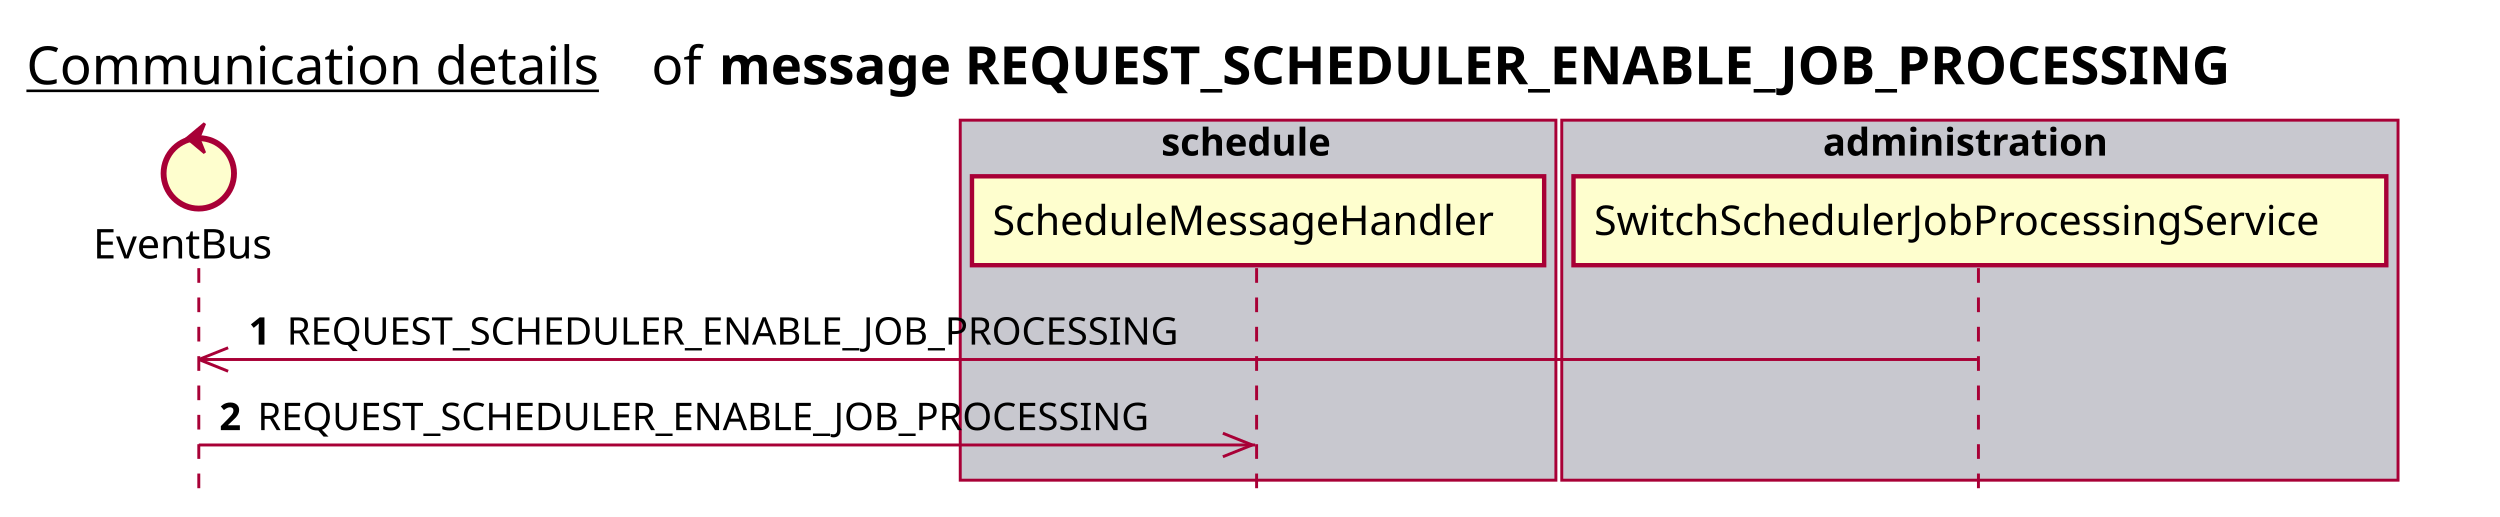
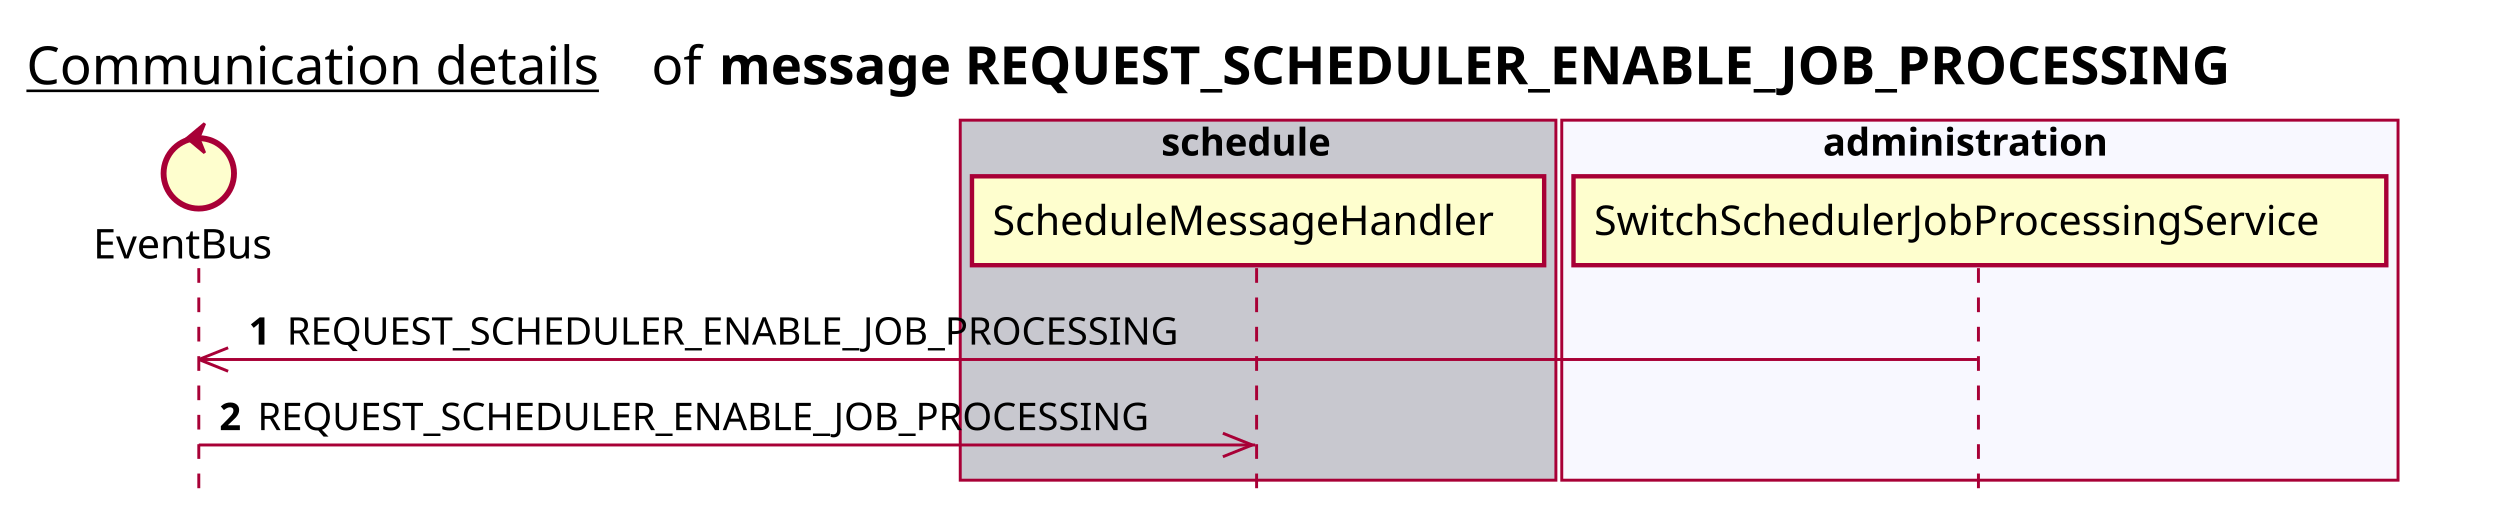
<svg xmlns="http://www.w3.org/2000/svg" contentScriptType="application/ecmascript" contentStyleType="text/css" height="176px" preserveAspectRatio="none" style="width:852px;height:176px;background:#FFFFFF;" version="1.1" viewBox="0 0 852 176" width="852px" zoomAndPan="magnify">
  <defs />
  <g>
    <text fill="#000000" font-family="sans-serif" font-size="18" lengthAdjust="spacing" text-decoration="underline" textLength="201" x="9" y="28.708">Communication details</text>
    <text fill="#000000" font-family="sans-serif" font-size="18" lengthAdjust="spacing" textLength="17" x="222" y="28.708">of</text>
    <text fill="#000000" font-family="sans-serif" font-size="18" font-weight="bold" lengthAdjust="spacing" textLength="591" x="245" y="28.708">message REQUEST_SCHEDULER_ENABLE_JOB_PROCESSING</text>
    <rect fill="#C8C8CF" height="122.695" style="stroke:#A80036;stroke-width:1.0;" width="203" x="327.25" y="40.953" />
    <text fill="#000000" font-family="sans-serif" font-size="13" font-weight="bold" lengthAdjust="spacing" textLength="66" x="395.75" y="53.02">schedule</text>
-     <rect fill="#C8C8CF" height="122.695" style="stroke:#A80036;stroke-width:1.0;" width="285" x="532.25" y="40.953" />
+     <rect fill="#F8F8FF" height="122.695" style="stroke:#A80036;stroke-width:1.0;" width="285" x="532.25" y="40.953" />
    <text fill="#000000" font-family="sans-serif" font-size="13" font-weight="bold" lengthAdjust="spacing" textLength="107" x="621.25" y="53.02">administration</text>
    <line style="stroke:#A80036;stroke-width:1.0;stroke-dasharray:5.0,5.0;" x1="67.75" x2="67.75" y1="91.383" y2="169.648" />
    <line style="stroke:#A80036;stroke-width:1.0;stroke-dasharray:5.0,5.0;" x1="428.25" x2="428.25" y1="91.383" y2="169.648" />
    <line style="stroke:#A80036;stroke-width:1.0;stroke-dasharray:5.0,5.0;" x1="674.25" x2="674.25" y1="91.383" y2="169.648" />
    <text fill="#000000" font-family="sans-serif" font-size="14" lengthAdjust="spacing" textLength="66" x="31.75" y="88.081">EventBus</text>
    <ellipse cx="67.75" cy="59.086" fill="#FEFECE" rx="12" ry="12" style="stroke:#A80036;stroke-width:2.0;" />
    <polygon fill="#A80036" points="63.75,47.086,69.75,42.086,67.75,47.086,69.75,52.086,63.75,47.086" style="stroke:#A80036;stroke-width:1.0;" />
    <rect fill="#FEFECE" height="30.297" style="stroke:#A80036;stroke-width:1.5;" width="195" x="331.25" y="60.086" />
    <text fill="#000000" font-family="sans-serif" font-size="14" lengthAdjust="spacing" textLength="181" x="338.25" y="80.081">ScheduleMessageHandler</text>
    <rect fill="#FEFECE" height="30.297" style="stroke:#A80036;stroke-width:1.5;" width="277" x="536.25" y="60.086" />
    <text fill="#000000" font-family="sans-serif" font-size="14" lengthAdjust="spacing" textLength="263" x="543.25" y="80.081">SwitchSchedulerJobProcessingService</text>
    <line style="stroke:#A80036;stroke-width:1.0;" x1="67.75" x2="77.75" y1="122.516" y2="118.516" />
    <line style="stroke:#A80036;stroke-width:1.0;" x1="67.75" x2="77.75" y1="122.516" y2="126.516" />
    <line style="stroke:#A80036;stroke-width:1.0;" x1="67.75" x2="673.75" y1="122.516" y2="122.516" />
    <text fill="#000000" font-family="sans-serif" font-size="13" font-weight="bold" lengthAdjust="spacing" textLength="9" x="84.75" y="117.45">1</text>
    <text fill="#000000" font-family="sans-serif" font-size="13" lengthAdjust="spacing" textLength="324" x="97.75" y="117.45">REQUEST_SCHEDULER_ENABLE_JOB_PROCESSING</text>
    <line style="stroke:#A80036;stroke-width:1.0;" x1="426.75" x2="416.75" y1="151.648" y2="147.648" />
    <line style="stroke:#A80036;stroke-width:1.0;" x1="426.75" x2="416.75" y1="151.648" y2="155.648" />
    <line style="stroke:#A80036;stroke-width:1.0;" x1="67.75" x2="427.75" y1="151.648" y2="151.648" />
    <text fill="#000000" font-family="sans-serif" font-size="13" font-weight="bold" lengthAdjust="spacing" textLength="9" x="74.75" y="146.583">2</text>
    <text fill="#000000" font-family="sans-serif" font-size="13" lengthAdjust="spacing" textLength="324" x="87.75" y="146.583">REQUEST_SCHEDULER_ENABLE_JOB_PROCESSING</text>
  </g>
</svg>
